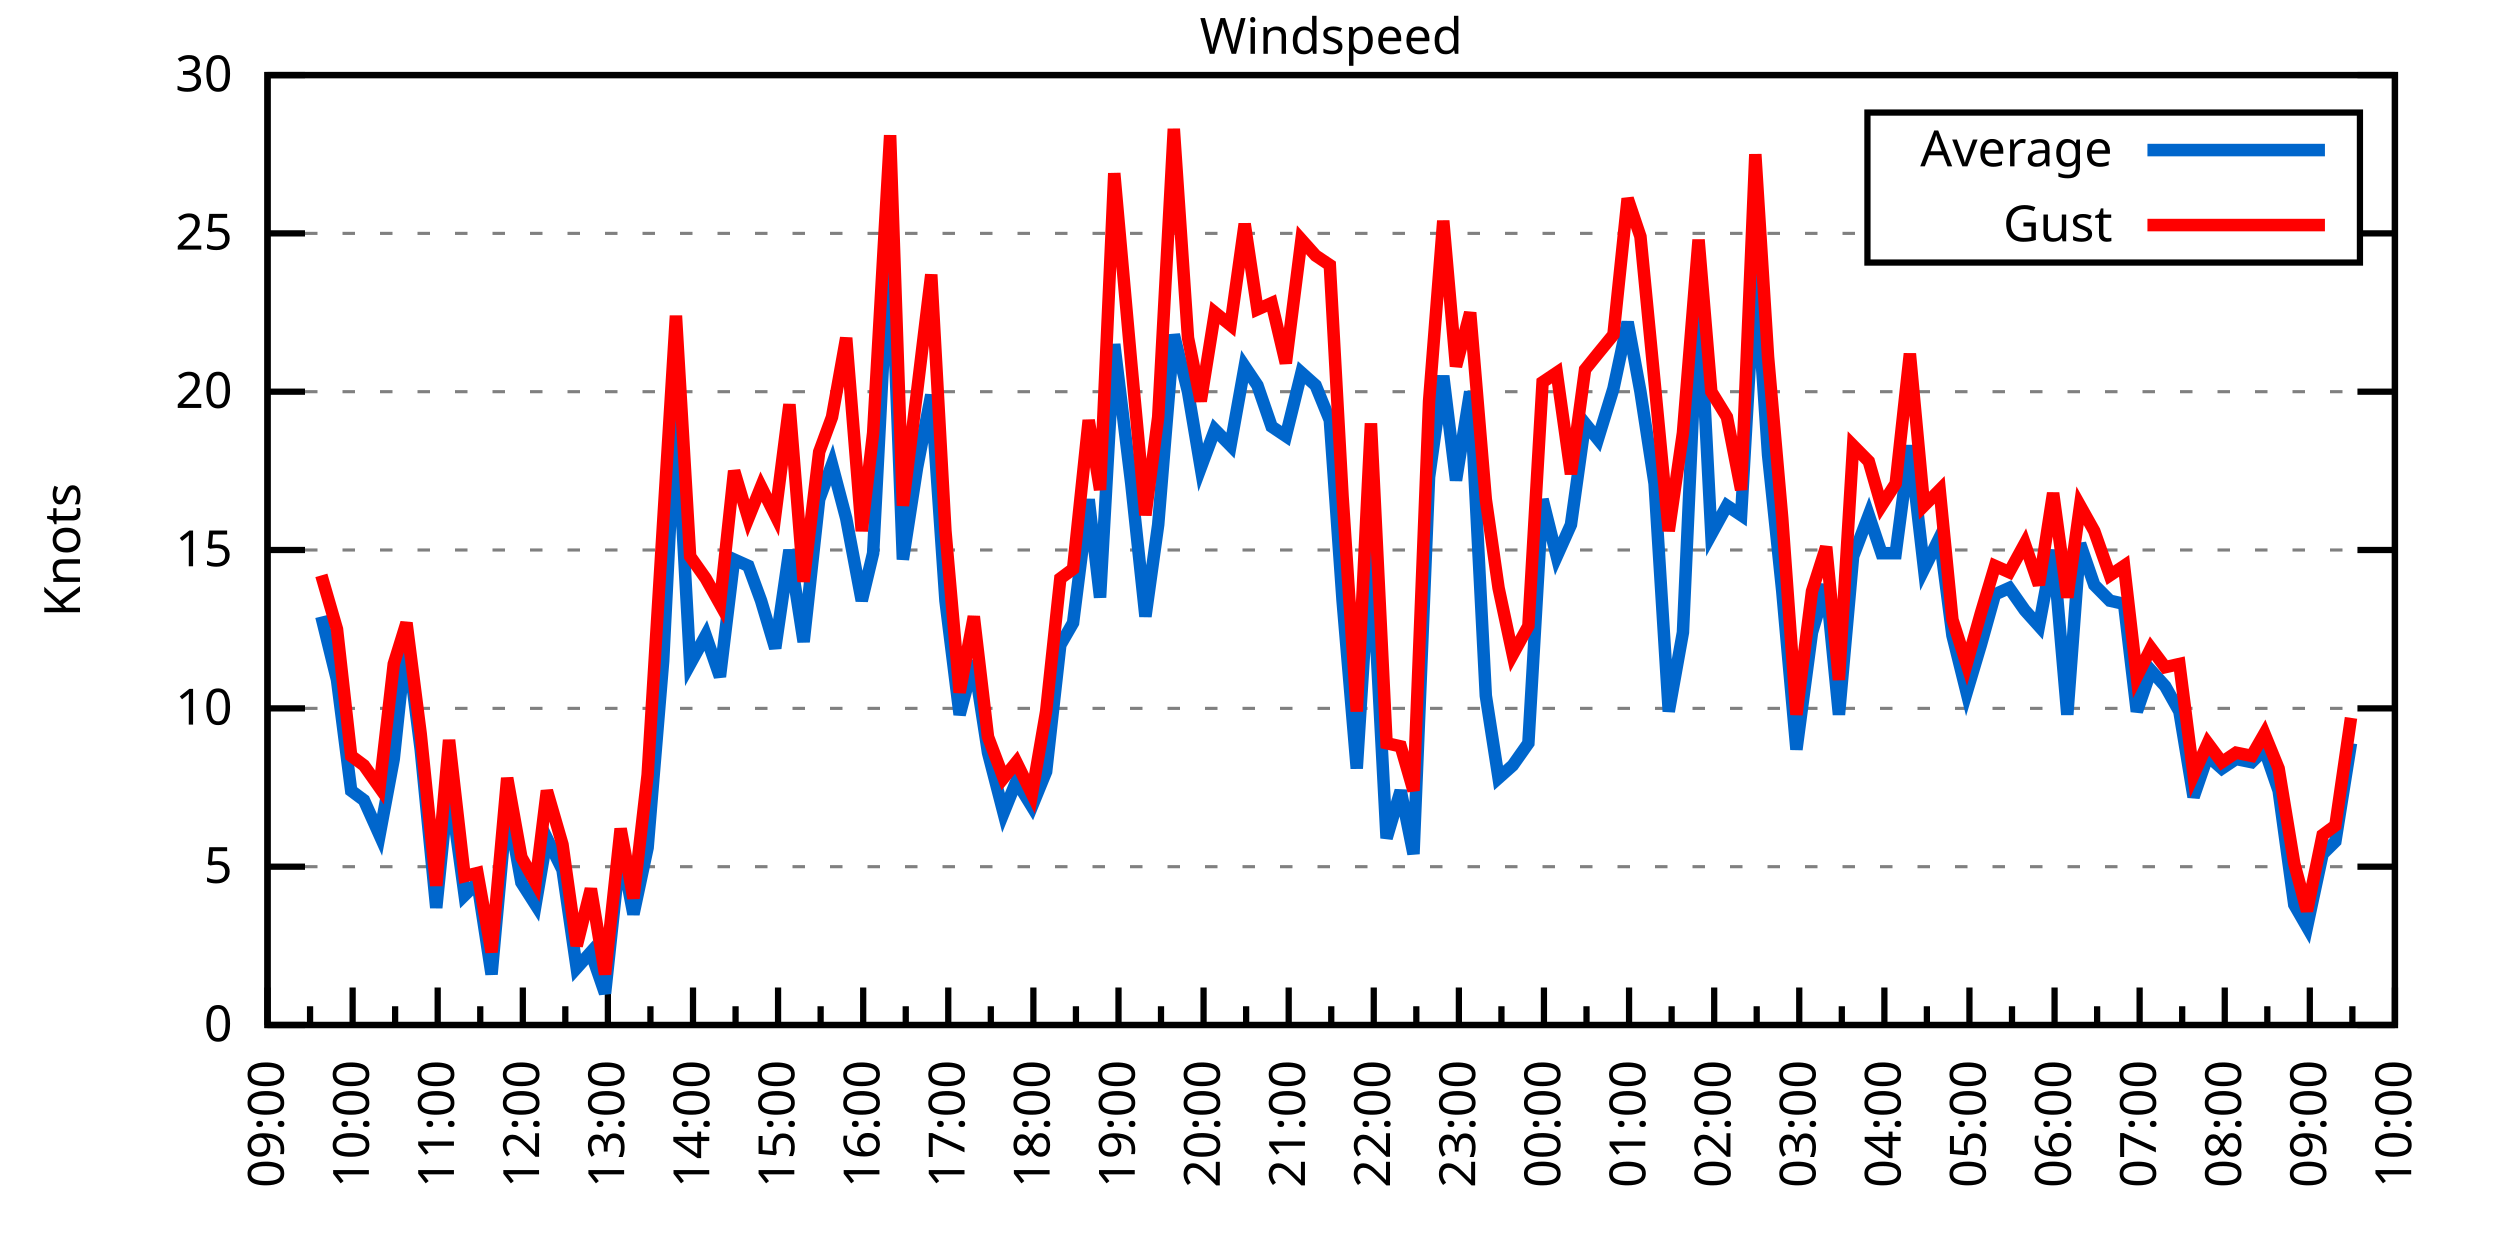
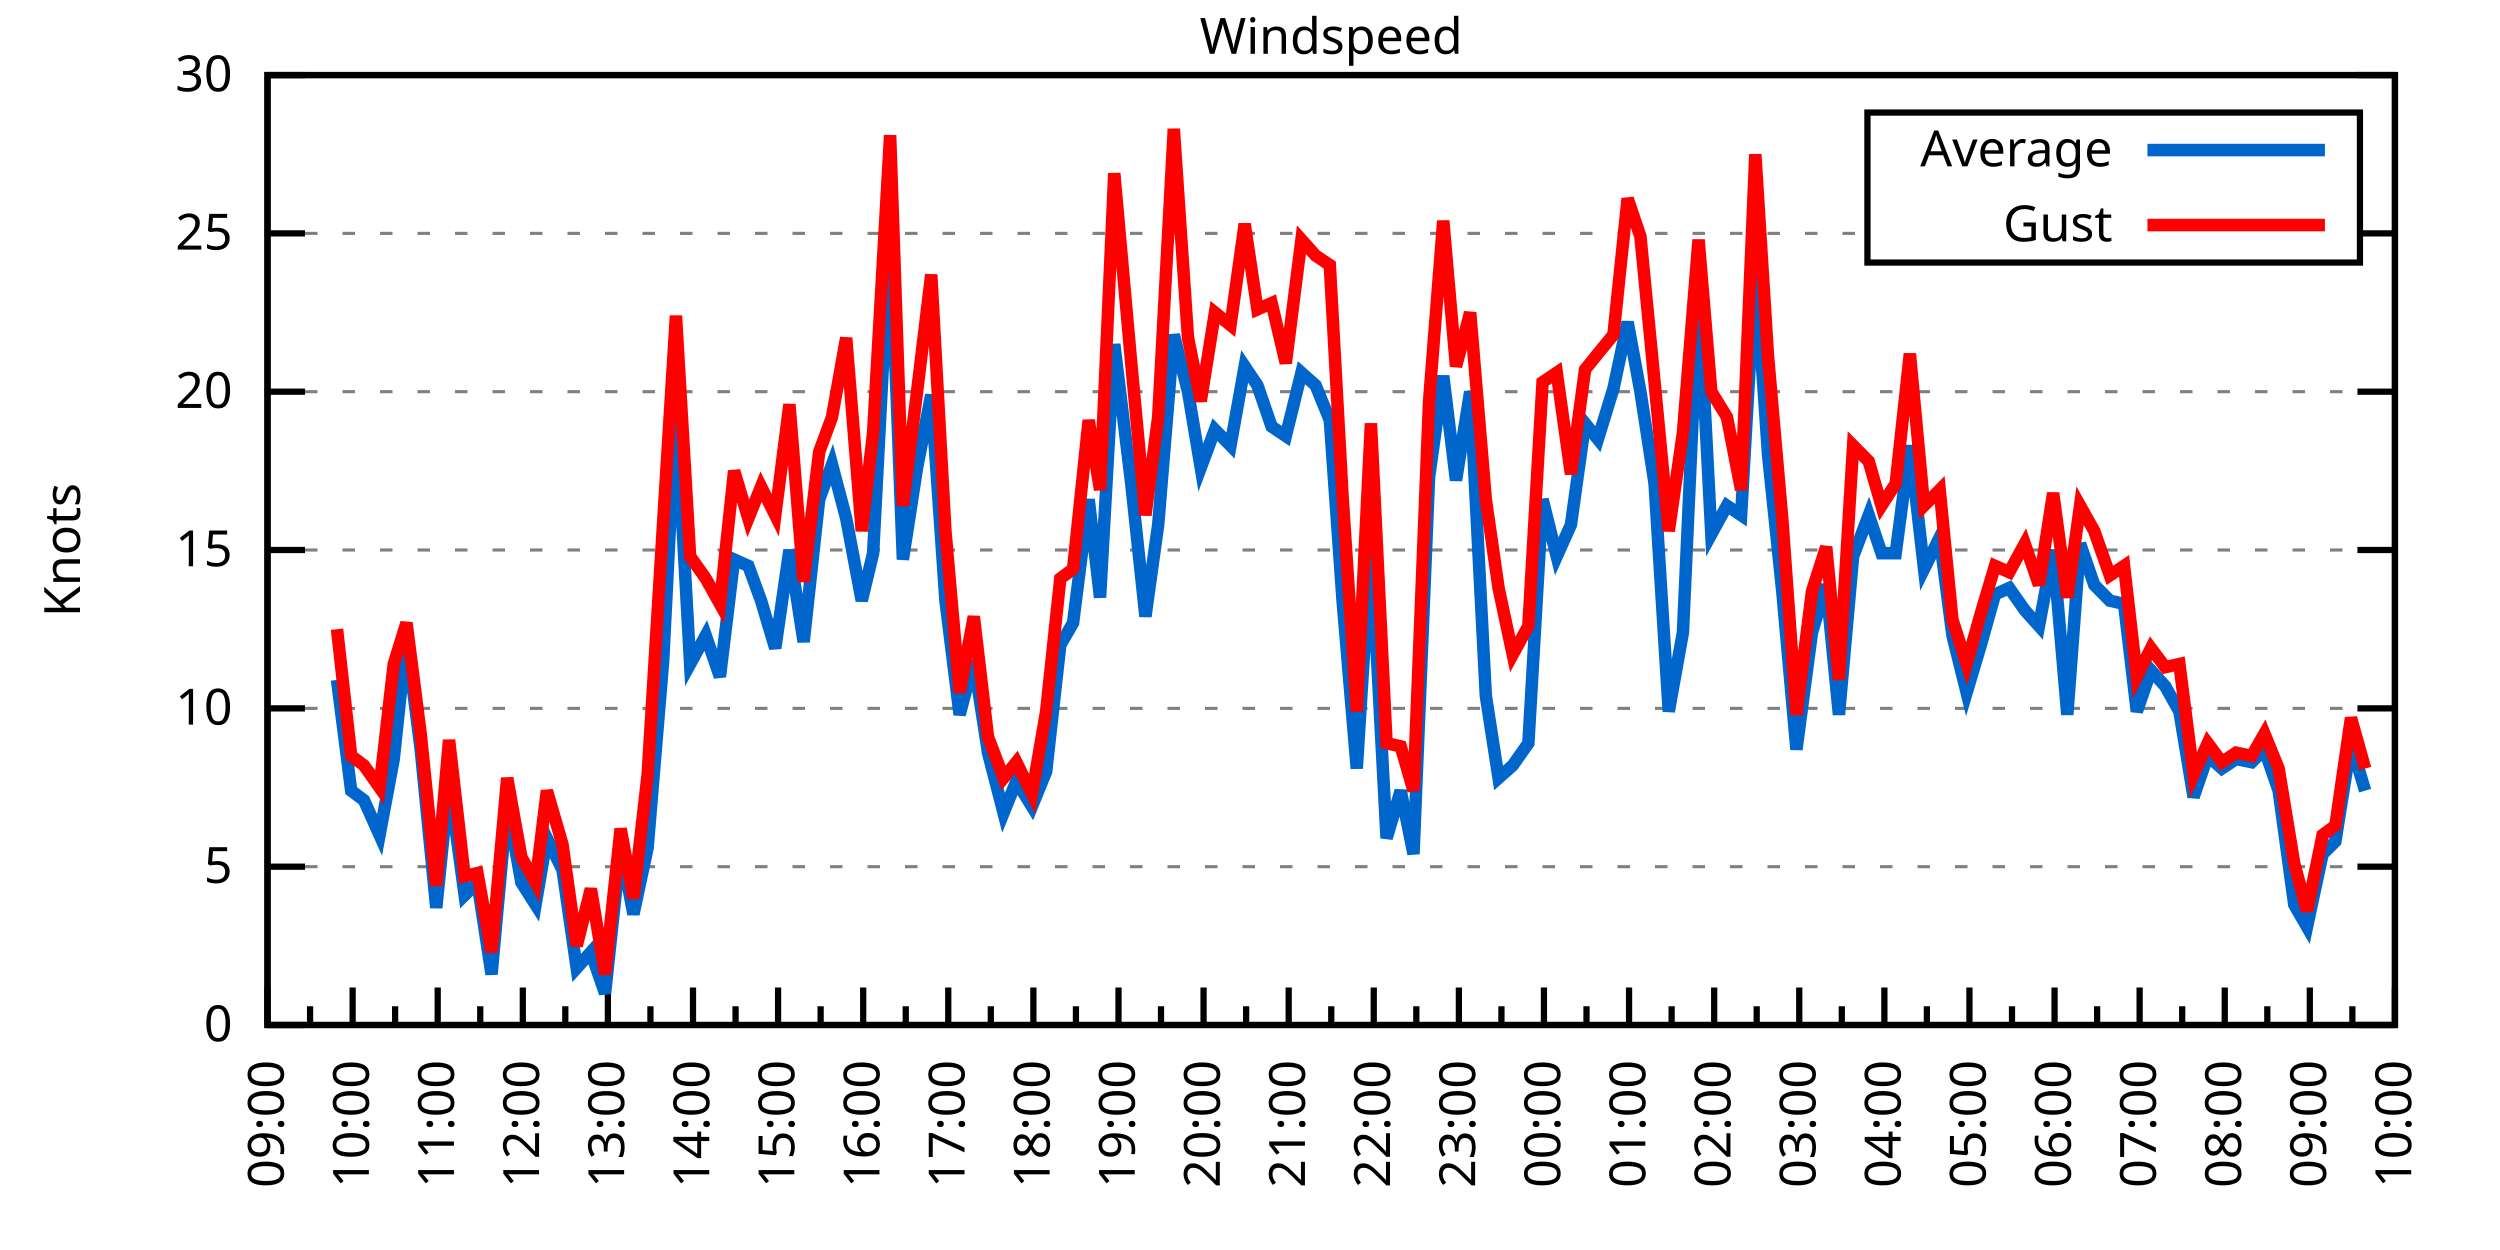
<svg xmlns="http://www.w3.org/2000/svg" xmlns:xlink="http://www.w3.org/1999/xlink" width="400" height="200" viewBox="0 0 400 200">
  <g id="gnuplot_canvas">
    <rect x="0" y="0" width="400" height="200" fill="none" />
    <defs>
      <circle id="gpDot" r="0.5" stroke-width="0.5" stroke="currentColor" />
      <path id="gpPt0" stroke-width="0.333" stroke="currentColor" d="M-1,0 h2 M0,-1 v2" />
      <path id="gpPt1" stroke-width="0.333" stroke="currentColor" d="M-1,-1 L1,1 M1,-1 L-1,1" />
      <path id="gpPt2" stroke-width="0.333" stroke="currentColor" d="M-1,0 L1,0 M0,-1 L0,1 M-1,-1 L1,1 M-1,1 L1,-1" />
      <rect id="gpPt3" stroke-width="0.333" stroke="currentColor" x="-1" y="-1" width="2" height="2" />
      <rect id="gpPt4" stroke-width="0.333" stroke="currentColor" fill="currentColor" x="-1" y="-1" width="2" height="2" />
      <circle id="gpPt5" stroke-width="0.333" stroke="currentColor" cx="0" cy="0" r="1" />
      <use xlink:href="#gpPt5" id="gpPt6" fill="currentColor" stroke="none" />
      <path id="gpPt7" stroke-width="0.333" stroke="currentColor" d="M0,-1.33 L-1.33,0.67 L1.33,0.67 z" />
      <use xlink:href="#gpPt7" id="gpPt8" fill="currentColor" stroke="none" />
      <use xlink:href="#gpPt7" id="gpPt9" stroke="currentColor" transform="rotate(180)" />
      <use xlink:href="#gpPt9" id="gpPt10" fill="currentColor" stroke="none" />
      <use xlink:href="#gpPt3" id="gpPt11" stroke="currentColor" transform="rotate(45)" />
      <use xlink:href="#gpPt11" id="gpPt12" fill="currentColor" stroke="none" />
      <path id="gpPt13" stroke-width="0.333" stroke="currentColor" d="M0,1.330 L1.265,0.411 L0.782,-1.067 L-0.782,-1.076 L-1.265,0.411 z" />
      <use xlink:href="#gpPt13" id="gpPt14" fill="currentColor" stroke="none" />
      <filter id="textbox" filterUnits="objectBoundingBox" x="0" y="0" height="1" width="1">
        <feFlood flood-color="white" flood-opacity="1" result="bgnd" />
        <feComposite in="SourceGraphic" in2="bgnd" operator="atop" />
      </filter>
      <filter id="greybox" filterUnits="objectBoundingBox" x="0" y="0" height="1" width="1">
        <feFlood flood-color="lightgrey" flood-opacity="1" result="grey" />
        <feComposite in="SourceGraphic" in2="grey" operator="atop" />
      </filter>
    </defs>
    <g fill="none" color="white" stroke="currentColor" stroke-width="1.00" stroke-linecap="butt" stroke-linejoin="miter">
</g>
    <g fill="none" color="black" stroke="currentColor" stroke-width="1.00" stroke-linecap="butt" stroke-linejoin="miter">
      <g stroke="none" shape-rendering="crispEdges">
        <polygon fill="rgb(255, 255, 255)" points="42.80,164.00 383.18,164.00 383.18,12.02 42.80,12.02 " />
      </g>
    </g>
    <g fill="none" color="black" stroke="currentColor" stroke-width="1.00" stroke-linecap="butt" stroke-linejoin="miter">
</g>
    <g fill="none" color="black" stroke="black" stroke-width="0.50" stroke-linecap="butt" stroke-linejoin="miter">
</g>
    <g fill="none" color="gray" stroke="currentColor" stroke-width="0.50" stroke-linecap="butt" stroke-linejoin="miter">
      <path stroke="gray" stroke-dasharray="2,4" class="gridline" d="M42.80,164.00 L383.19,164.00  " />
    </g>
    <g fill="none" color="gray" stroke="gray" stroke-width="1.00" stroke-linecap="butt" stroke-linejoin="miter">
</g>
    <g fill="none" color="black" stroke="currentColor" stroke-width="1.00" stroke-linecap="butt" stroke-linejoin="miter">
      <path stroke="black" d="M42.80,164.00 L48.80,164.00 M383.19,164.00 L377.19,164.00  " />
      <g transform="translate(37.20,166.60)" stroke="none" fill="black" font-family="Sans" font-size="8.00" text-anchor="end">
        <text>
          <tspan font-family="Sans"> 0</tspan>
        </text>
      </g>
    </g>
    <g fill="none" color="black" stroke="currentColor" stroke-width="1.00" stroke-linecap="butt" stroke-linejoin="miter">
</g>
    <g fill="none" color="black" stroke="black" stroke-width="0.50" stroke-linecap="butt" stroke-linejoin="miter">
</g>
    <g fill="none" color="gray" stroke="currentColor" stroke-width="0.50" stroke-linecap="butt" stroke-linejoin="miter">
      <path stroke="gray" stroke-dasharray="2,4" class="gridline" d="M42.80,138.67 L383.19,138.67  " />
    </g>
    <g fill="none" color="gray" stroke="gray" stroke-width="1.00" stroke-linecap="butt" stroke-linejoin="miter">
</g>
    <g fill="none" color="black" stroke="currentColor" stroke-width="1.00" stroke-linecap="butt" stroke-linejoin="miter">
      <path stroke="black" d="M42.80,138.67 L48.80,138.67 M383.19,138.67 L377.19,138.67  " />
      <g transform="translate(37.20,141.27)" stroke="none" fill="black" font-family="Sans" font-size="8.00" text-anchor="end">
        <text>
          <tspan font-family="Sans"> 5</tspan>
        </text>
      </g>
    </g>
    <g fill="none" color="black" stroke="currentColor" stroke-width="1.00" stroke-linecap="butt" stroke-linejoin="miter">
</g>
    <g fill="none" color="black" stroke="black" stroke-width="0.50" stroke-linecap="butt" stroke-linejoin="miter">
</g>
    <g fill="none" color="gray" stroke="currentColor" stroke-width="0.50" stroke-linecap="butt" stroke-linejoin="miter">
      <path stroke="gray" stroke-dasharray="2,4" class="gridline" d="M42.80,113.34 L383.19,113.34  " />
    </g>
    <g fill="none" color="gray" stroke="gray" stroke-width="1.00" stroke-linecap="butt" stroke-linejoin="miter">
</g>
    <g fill="none" color="black" stroke="currentColor" stroke-width="1.00" stroke-linecap="butt" stroke-linejoin="miter">
      <path stroke="black" d="M42.80,113.34 L48.80,113.34 M383.19,113.34 L377.19,113.34  " />
      <g transform="translate(37.20,115.94)" stroke="none" fill="black" font-family="Sans" font-size="8.00" text-anchor="end">
        <text>
          <tspan font-family="Sans"> 10</tspan>
        </text>
      </g>
    </g>
    <g fill="none" color="black" stroke="currentColor" stroke-width="1.00" stroke-linecap="butt" stroke-linejoin="miter">
</g>
    <g fill="none" color="black" stroke="black" stroke-width="0.50" stroke-linecap="butt" stroke-linejoin="miter">
</g>
    <g fill="none" color="gray" stroke="currentColor" stroke-width="0.50" stroke-linecap="butt" stroke-linejoin="miter">
      <path stroke="gray" stroke-dasharray="2,4" class="gridline" d="M42.80,88.00 L383.19,88.00  " />
    </g>
    <g fill="none" color="gray" stroke="gray" stroke-width="1.00" stroke-linecap="butt" stroke-linejoin="miter">
</g>
    <g fill="none" color="black" stroke="currentColor" stroke-width="1.00" stroke-linecap="butt" stroke-linejoin="miter">
      <path stroke="black" d="M42.80,88.00 L48.80,88.00 M383.19,88.00 L377.19,88.00  " />
      <g transform="translate(37.20,90.60)" stroke="none" fill="black" font-family="Sans" font-size="8.00" text-anchor="end">
        <text>
          <tspan font-family="Sans"> 15</tspan>
        </text>
      </g>
    </g>
    <g fill="none" color="black" stroke="currentColor" stroke-width="1.00" stroke-linecap="butt" stroke-linejoin="miter">
</g>
    <g fill="none" color="black" stroke="black" stroke-width="0.50" stroke-linecap="butt" stroke-linejoin="miter">
</g>
    <g fill="none" color="gray" stroke="currentColor" stroke-width="0.50" stroke-linecap="butt" stroke-linejoin="miter">
      <path stroke="gray" stroke-dasharray="2,4" class="gridline" d="M42.80,62.67 L383.19,62.67  " />
    </g>
    <g fill="none" color="gray" stroke="gray" stroke-width="1.00" stroke-linecap="butt" stroke-linejoin="miter">
</g>
    <g fill="none" color="black" stroke="currentColor" stroke-width="1.00" stroke-linecap="butt" stroke-linejoin="miter">
      <path stroke="black" d="M42.80,62.67 L48.80,62.67 M383.19,62.67 L377.19,62.67  " />
      <g transform="translate(37.20,65.27)" stroke="none" fill="black" font-family="Sans" font-size="8.00" text-anchor="end">
        <text>
          <tspan font-family="Sans"> 20</tspan>
        </text>
      </g>
    </g>
    <g fill="none" color="black" stroke="currentColor" stroke-width="1.00" stroke-linecap="butt" stroke-linejoin="miter">
</g>
    <g fill="none" color="black" stroke="black" stroke-width="0.50" stroke-linecap="butt" stroke-linejoin="miter">
</g>
    <g fill="none" color="gray" stroke="currentColor" stroke-width="0.50" stroke-linecap="butt" stroke-linejoin="miter">
      <path stroke="gray" stroke-dasharray="2,4" class="gridline" d="M42.80,37.34 L298.79,37.34 M377.59,37.34 L383.19,37.34  " />
    </g>
    <g fill="none" color="gray" stroke="gray" stroke-width="1.00" stroke-linecap="butt" stroke-linejoin="miter">
</g>
    <g fill="none" color="black" stroke="currentColor" stroke-width="1.00" stroke-linecap="butt" stroke-linejoin="miter">
      <path stroke="black" d="M42.80,37.34 L48.80,37.34 M383.19,37.34 L377.19,37.34  " />
      <g transform="translate(37.20,39.94)" stroke="none" fill="black" font-family="Sans" font-size="8.00" text-anchor="end">
        <text>
          <tspan font-family="Sans"> 25</tspan>
        </text>
      </g>
    </g>
    <g fill="none" color="black" stroke="currentColor" stroke-width="1.00" stroke-linecap="butt" stroke-linejoin="miter">
</g>
    <g fill="none" color="black" stroke="black" stroke-width="0.50" stroke-linecap="butt" stroke-linejoin="miter">
</g>
    <g fill="none" color="gray" stroke="currentColor" stroke-width="0.50" stroke-linecap="butt" stroke-linejoin="miter">
      <path stroke="gray" stroke-dasharray="2,4" class="gridline" d="M42.80,12.01 L383.19,12.01  " />
    </g>
    <g fill="none" color="gray" stroke="gray" stroke-width="1.00" stroke-linecap="butt" stroke-linejoin="miter">
</g>
    <g fill="none" color="black" stroke="currentColor" stroke-width="1.00" stroke-linecap="butt" stroke-linejoin="miter">
      <path stroke="black" d="M42.80,12.01 L48.80,12.01 M383.19,12.01 L377.19,12.01  " />
      <g transform="translate(37.20,14.61)" stroke="none" fill="black" font-family="Sans" font-size="8.00" text-anchor="end">
        <text>
          <tspan font-family="Sans"> 30</tspan>
        </text>
      </g>
    </g>
    <g fill="none" color="black" stroke="currentColor" stroke-width="1.00" stroke-linecap="butt" stroke-linejoin="miter">
      <path stroke="black" d="M42.80,164.00 L42.80,158.00  " />
      <g transform="translate(45.40,169.60) rotate(270)" stroke="none" fill="black" font-family="Sans" font-size="8.00" text-anchor="end">
        <text>
          <tspan font-family="Sans">09:00</tspan>
        </text>
      </g>
    </g>
    <g fill="none" color="black" stroke="currentColor" stroke-width="1.00" stroke-linecap="butt" stroke-linejoin="miter">
      <path stroke="black" d="M49.61,164.00 L49.61,161.00 M56.42,164.00 L56.42,158.00  " />
      <g transform="translate(59.02,169.60) rotate(270)" stroke="none" fill="black" font-family="Sans" font-size="8.00" text-anchor="end">
        <text>
          <tspan font-family="Sans">10:00</tspan>
        </text>
      </g>
    </g>
    <g fill="none" color="black" stroke="currentColor" stroke-width="1.00" stroke-linecap="butt" stroke-linejoin="miter">
      <path stroke="black" d="M63.22,164.00 L63.22,161.00 M70.03,164.00 L70.03,158.00  " />
      <g transform="translate(72.63,169.60) rotate(270)" stroke="none" fill="black" font-family="Sans" font-size="8.00" text-anchor="end">
        <text>
          <tspan font-family="Sans">11:00</tspan>
        </text>
      </g>
    </g>
    <g fill="none" color="black" stroke="currentColor" stroke-width="1.00" stroke-linecap="butt" stroke-linejoin="miter">
      <path stroke="black" d="M76.84,164.00 L76.84,161.00 M83.65,164.00 L83.65,158.00  " />
      <g transform="translate(86.25,169.60) rotate(270)" stroke="none" fill="black" font-family="Sans" font-size="8.00" text-anchor="end">
        <text>
          <tspan font-family="Sans">12:00</tspan>
        </text>
      </g>
    </g>
    <g fill="none" color="black" stroke="currentColor" stroke-width="1.00" stroke-linecap="butt" stroke-linejoin="miter">
      <path stroke="black" d="M90.45,164.00 L90.45,161.00 M97.26,164.00 L97.26,158.00  " />
      <g transform="translate(99.86,169.60) rotate(270)" stroke="none" fill="black" font-family="Sans" font-size="8.00" text-anchor="end">
        <text>
          <tspan font-family="Sans">13:00</tspan>
        </text>
      </g>
    </g>
    <g fill="none" color="black" stroke="currentColor" stroke-width="1.00" stroke-linecap="butt" stroke-linejoin="miter">
      <path stroke="black" d="M104.07,164.00 L104.07,161.00 M110.88,164.00 L110.88,158.00  " />
      <g transform="translate(113.48,169.60) rotate(270)" stroke="none" fill="black" font-family="Sans" font-size="8.00" text-anchor="end">
        <text>
          <tspan font-family="Sans">14:00</tspan>
        </text>
      </g>
    </g>
    <g fill="none" color="black" stroke="currentColor" stroke-width="1.00" stroke-linecap="butt" stroke-linejoin="miter">
      <path stroke="black" d="M117.69,164.00 L117.69,161.00 M124.49,164.00 L124.49,158.00  " />
      <g transform="translate(127.09,169.60) rotate(270)" stroke="none" fill="black" font-family="Sans" font-size="8.00" text-anchor="end">
        <text>
          <tspan font-family="Sans">15:00</tspan>
        </text>
      </g>
    </g>
    <g fill="none" color="black" stroke="currentColor" stroke-width="1.00" stroke-linecap="butt" stroke-linejoin="miter">
      <path stroke="black" d="M131.30,164.00 L131.30,161.00 M138.11,164.00 L138.11,158.00  " />
      <g transform="translate(140.71,169.60) rotate(270)" stroke="none" fill="black" font-family="Sans" font-size="8.00" text-anchor="end">
        <text>
          <tspan font-family="Sans">16:00</tspan>
        </text>
      </g>
    </g>
    <g fill="none" color="black" stroke="currentColor" stroke-width="1.00" stroke-linecap="butt" stroke-linejoin="miter">
      <path stroke="black" d="M144.92,164.00 L144.92,161.00 M151.72,164.00 L151.72,158.00  " />
      <g transform="translate(154.32,169.60) rotate(270)" stroke="none" fill="black" font-family="Sans" font-size="8.00" text-anchor="end">
        <text>
          <tspan font-family="Sans">17:00</tspan>
        </text>
      </g>
    </g>
    <g fill="none" color="black" stroke="currentColor" stroke-width="1.00" stroke-linecap="butt" stroke-linejoin="miter">
      <path stroke="black" d="M158.53,164.00 L158.53,161.00 M165.34,164.00 L165.34,158.00  " />
      <g transform="translate(167.94,169.60) rotate(270)" stroke="none" fill="black" font-family="Sans" font-size="8.00" text-anchor="end">
        <text>
          <tspan font-family="Sans">18:00</tspan>
        </text>
      </g>
    </g>
    <g fill="none" color="black" stroke="currentColor" stroke-width="1.00" stroke-linecap="butt" stroke-linejoin="miter">
      <path stroke="black" d="M172.15,164.00 L172.15,161.00 M178.96,164.00 L178.96,158.00  " />
      <g transform="translate(181.56,169.60) rotate(270)" stroke="none" fill="black" font-family="Sans" font-size="8.00" text-anchor="end">
        <text>
          <tspan font-family="Sans">19:00</tspan>
        </text>
      </g>
    </g>
    <g fill="none" color="black" stroke="currentColor" stroke-width="1.00" stroke-linecap="butt" stroke-linejoin="miter">
      <path stroke="black" d="M185.76,164.00 L185.76,161.00 M192.57,164.00 L192.57,158.00  " />
      <g transform="translate(195.17,169.60) rotate(270)" stroke="none" fill="black" font-family="Sans" font-size="8.00" text-anchor="end">
        <text>
          <tspan font-family="Sans">20:00</tspan>
        </text>
      </g>
    </g>
    <g fill="none" color="black" stroke="currentColor" stroke-width="1.00" stroke-linecap="butt" stroke-linejoin="miter">
      <path stroke="black" d="M199.38,164.00 L199.38,161.00 M206.19,164.00 L206.19,158.00  " />
      <g transform="translate(208.79,169.60) rotate(270)" stroke="none" fill="black" font-family="Sans" font-size="8.00" text-anchor="end">
        <text>
          <tspan font-family="Sans">21:00</tspan>
        </text>
      </g>
    </g>
    <g fill="none" color="black" stroke="currentColor" stroke-width="1.00" stroke-linecap="butt" stroke-linejoin="miter">
      <path stroke="black" d="M213.00,164.00 L213.00,161.00 M219.80,164.00 L219.80,158.00  " />
      <g transform="translate(222.40,169.60) rotate(270)" stroke="none" fill="black" font-family="Sans" font-size="8.00" text-anchor="end">
        <text>
          <tspan font-family="Sans">22:00</tspan>
        </text>
      </g>
    </g>
    <g fill="none" color="black" stroke="currentColor" stroke-width="1.00" stroke-linecap="butt" stroke-linejoin="miter">
      <path stroke="black" d="M226.61,164.00 L226.61,161.00 M233.42,164.00 L233.42,158.00  " />
      <g transform="translate(236.02,169.60) rotate(270)" stroke="none" fill="black" font-family="Sans" font-size="8.00" text-anchor="end">
        <text>
          <tspan font-family="Sans">23:00</tspan>
        </text>
      </g>
    </g>
    <g fill="none" color="black" stroke="currentColor" stroke-width="1.00" stroke-linecap="butt" stroke-linejoin="miter">
      <path stroke="black" d="M240.23,164.00 L240.23,161.00 M247.03,164.00 L247.03,158.00  " />
      <g transform="translate(249.63,169.60) rotate(270)" stroke="none" fill="black" font-family="Sans" font-size="8.00" text-anchor="end">
        <text>
          <tspan font-family="Sans">00:00</tspan>
        </text>
      </g>
    </g>
    <g fill="none" color="black" stroke="currentColor" stroke-width="1.00" stroke-linecap="butt" stroke-linejoin="miter">
      <path stroke="black" d="M253.84,164.00 L253.84,161.00 M260.65,164.00 L260.65,158.00  " />
      <g transform="translate(263.25,169.60) rotate(270)" stroke="none" fill="black" font-family="Sans" font-size="8.00" text-anchor="end">
        <text>
          <tspan font-family="Sans">01:00</tspan>
        </text>
      </g>
    </g>
    <g fill="none" color="black" stroke="currentColor" stroke-width="1.00" stroke-linecap="butt" stroke-linejoin="miter">
      <path stroke="black" d="M267.46,164.00 L267.46,161.00 M274.27,164.00 L274.27,158.00  " />
      <g transform="translate(276.87,169.60) rotate(270)" stroke="none" fill="black" font-family="Sans" font-size="8.00" text-anchor="end">
        <text>
          <tspan font-family="Sans">02:00</tspan>
        </text>
      </g>
    </g>
    <g fill="none" color="black" stroke="currentColor" stroke-width="1.00" stroke-linecap="butt" stroke-linejoin="miter">
      <path stroke="black" d="M281.07,164.00 L281.07,161.00 M287.88,164.00 L287.88,158.00  " />
      <g transform="translate(290.48,169.60) rotate(270)" stroke="none" fill="black" font-family="Sans" font-size="8.00" text-anchor="end">
        <text>
          <tspan font-family="Sans">03:00</tspan>
        </text>
      </g>
    </g>
    <g fill="none" color="black" stroke="currentColor" stroke-width="1.00" stroke-linecap="butt" stroke-linejoin="miter">
      <path stroke="black" d="M294.69,164.00 L294.69,161.00 M301.50,164.00 L301.50,158.00  " />
      <g transform="translate(304.10,169.60) rotate(270)" stroke="none" fill="black" font-family="Sans" font-size="8.00" text-anchor="end">
        <text>
          <tspan font-family="Sans">04:00</tspan>
        </text>
      </g>
    </g>
    <g fill="none" color="black" stroke="currentColor" stroke-width="1.00" stroke-linecap="butt" stroke-linejoin="miter">
      <path stroke="black" d="M308.30,164.00 L308.30,161.00 M315.11,164.00 L315.11,158.00  " />
      <g transform="translate(317.71,169.60) rotate(270)" stroke="none" fill="black" font-family="Sans" font-size="8.00" text-anchor="end">
        <text>
          <tspan font-family="Sans">05:00</tspan>
        </text>
      </g>
    </g>
    <g fill="none" color="black" stroke="currentColor" stroke-width="1.00" stroke-linecap="butt" stroke-linejoin="miter">
      <path stroke="black" d="M321.92,164.00 L321.92,161.00 M328.73,164.00 L328.73,158.00  " />
      <g transform="translate(331.33,169.60) rotate(270)" stroke="none" fill="black" font-family="Sans" font-size="8.00" text-anchor="end">
        <text>
          <tspan font-family="Sans">06:00</tspan>
        </text>
      </g>
    </g>
    <g fill="none" color="black" stroke="currentColor" stroke-width="1.00" stroke-linecap="butt" stroke-linejoin="miter">
      <path stroke="black" d="M335.54,164.00 L335.54,161.00 M342.34,164.00 L342.34,158.00  " />
      <g transform="translate(344.94,169.60) rotate(270)" stroke="none" fill="black" font-family="Sans" font-size="8.00" text-anchor="end">
        <text>
          <tspan font-family="Sans">07:00</tspan>
        </text>
      </g>
    </g>
    <g fill="none" color="black" stroke="currentColor" stroke-width="1.00" stroke-linecap="butt" stroke-linejoin="miter">
      <path stroke="black" d="M349.15,164.00 L349.15,161.00 M355.96,164.00 L355.96,158.00  " />
      <g transform="translate(358.56,169.60) rotate(270)" stroke="none" fill="black" font-family="Sans" font-size="8.00" text-anchor="end">
        <text>
          <tspan font-family="Sans">08:00</tspan>
        </text>
      </g>
    </g>
    <g fill="none" color="black" stroke="currentColor" stroke-width="1.00" stroke-linecap="butt" stroke-linejoin="miter">
      <path stroke="black" d="M362.77,164.00 L362.77,161.00 M369.57,164.00 L369.57,158.00  " />
      <g transform="translate(372.17,169.60) rotate(270)" stroke="none" fill="black" font-family="Sans" font-size="8.00" text-anchor="end">
        <text>
          <tspan font-family="Sans">09:00</tspan>
        </text>
      </g>
    </g>
    <g fill="none" color="black" stroke="currentColor" stroke-width="1.00" stroke-linecap="butt" stroke-linejoin="miter">
      <path stroke="black" d="M376.38,164.00 L376.38,161.00 M383.19,164.00 L383.19,158.00  " />
      <g transform="translate(385.79,169.60) rotate(270)" stroke="none" fill="black" font-family="Sans" font-size="8.00" text-anchor="end">
        <text>
          <tspan font-family="Sans">10:00</tspan>
        </text>
      </g>
    </g>
    <g fill="none" color="black" stroke="currentColor" stroke-width="1.00" stroke-linecap="butt" stroke-linejoin="miter">
</g>
    <g fill="none" color="black" stroke="currentColor" stroke-width="1.00" stroke-linecap="butt" stroke-linejoin="miter">
      <path stroke="black" d="M42.80,12.01 L42.80,164.00 L383.19,164.00 L383.19,12.01 L42.80,12.01 Z  " />
    </g>
    <g fill="none" color="black" stroke="currentColor" stroke-width="1.00" stroke-linecap="butt" stroke-linejoin="miter">
      <g transform="translate(12.80,88.01) rotate(270)" stroke="none" fill="black" font-family="Sans" font-size="8.00" text-anchor="middle">
        <text>
          <tspan font-family="Sans">Knots</tspan>
        </text>
      </g>
    </g>
    <g fill="none" color="black" stroke="currentColor" stroke-width="1.00" stroke-linecap="butt" stroke-linejoin="miter">
</g>
    <g fill="none" color="black" stroke="currentColor" stroke-width="1.00" stroke-linecap="butt" stroke-linejoin="miter">
      <path stroke="black" d="M298.79,42.01 L298.79,18.01 L377.59,18.01 L377.59,42.01 L298.79,42.01 Z  " />
    </g>
    <g id="Windspeed_plot_1">
      <g fill="none" color="white" stroke="black" stroke-width="2.00" stroke-linecap="butt" stroke-linejoin="miter">
</g>
      <g fill="none" color="black" stroke="currentColor" stroke-width="2.00" stroke-linecap="butt" stroke-linejoin="miter">
        <g transform="translate(337.99,26.61)" stroke="none" fill="black" font-family="Sans" font-size="8.00" text-anchor="end">
          <text>
            <tspan font-family="Sans">Average</tspan>
          </text>
        </g>
      </g>
      <g fill="none" color="black" stroke="currentColor" stroke-width="2.00" stroke-linecap="butt" stroke-linejoin="miter">
-         <path stroke="rgb(  0, 102, 204)" d="M343.59,24.01 L371.99,24.01 M51.42,98.64 L53.92,108.78 L56.19,126.51 L58.23,128.03 L60.73,133.60 L63.00,121.44   L65.04,102.19 L67.31,119.92 L69.80,145.25 L71.85,124.99 L74.34,143.23 L76.39,141.20 L78.65,155.89 L81.15,128.54   L83.42,141.20 L85.69,144.75 L87.50,134.11 L90.00,139.17 L92.27,154.88 L94.54,152.35 L96.81,158.93 L99.30,135.63   L101.35,146.27 L103.62,135.63 L106.11,105.74 L108.15,65.21 L110.42,106.24 L112.92,101.68 L115.19,108.27 L117.46,89.52   L119.73,90.54 L121.77,96.11 L124.04,103.71 L126.31,88.00 L128.58,102.70 L131.07,79.90 L133.12,74.33 L135.39,82.94   L137.88,96.11 L139.70,88.51 L142.42,36.33 L144.46,89.52 L146.73,74.83 L149.00,63.18 L151.27,96.11 L153.54,114.35   L155.81,105.74 L158.08,120.43 L160.57,130.06 L162.62,124.99 L165.11,129.04 L167.38,123.47 L169.65,103.20 L171.69,99.66   L174.19,79.90 L176.01,95.60 L178.28,55.07 L181.00,77.37 L183.27,98.64 L185.31,83.95 L187.81,53.55 L190.08,62.67   L192.12,74.83 L194.39,68.75 L196.88,71.29 L199.15,58.62 L201.19,61.66 L203.46,68.25 L205.73,69.77 L208.23,59.63   L210.50,61.66 L212.77,67.23 L214.81,96.11 L217.08,122.96 L219.35,86.99 L221.85,134.11 L224.11,126.51 L226.16,136.64   L228.65,76.35 L230.92,60.14 L232.96,76.86 L235.23,62.67 L237.73,111.31 L239.77,124.48 L242.04,122.46 L244.54,118.91   L246.81,79.90 L249.08,89.02 L251.35,83.95 L253.61,67.74 L255.66,70.27 L258.15,62.17 L260.42,51.53 L262.47,62.67   L264.73,77.37 L267.00,113.84 L269.27,101.18 L271.77,45.95 L273.81,85.47 L276.31,80.91 L278.58,82.43 L280.85,42.91   L282.89,72.81 L285.16,94.59 L287.43,119.92 L289.92,101.18 L292.19,93.58 L294.23,114.35 L296.50,89.02 L299.00,82.43   L301.04,88.51 L303.31,88.51 L305.58,71.29 L307.85,91.04 L310.35,85.98 L312.39,101.68 L314.66,110.80 L316.93,103.20   L319.20,95.10 L321.47,94.08 L323.96,97.63 L326.23,100.16 L328.50,88.00 L330.77,114.35 L332.81,86.99 L335.08,93.58   L337.58,96.11 L339.85,96.62 L341.89,113.84 L344.16,107.26 L346.43,109.79 L348.70,113.84 L350.97,127.52 L353.24,120.94   L355.50,122.96 L357.77,121.44 L360.27,121.95 L362.31,119.92 L364.58,126.51 L367.08,144.75 L369.12,148.29 L371.62,136.64   L373.66,134.62 L376.16,118.91  " />
+         <path stroke="rgb(  0, 102, 204)" d="M343.59,24.01 L371.99,24.01 M53.92,108.78 L56.19,126.51 L58.23,128.03 L60.73,133.60 L63.00,121.44 L65.04,102.19   L67.31,119.92 L69.80,145.25 L71.85,124.99 L74.34,143.23 L76.39,141.20 L78.65,155.89 L81.15,128.54 L83.42,141.20   L85.69,144.75 L87.50,134.11 L90.00,139.17 L92.27,154.88 L94.54,152.35 L96.81,158.93 L99.30,135.63 L101.35,146.27   L103.62,135.63 L106.11,105.74 L108.15,65.21 L110.42,106.24 L112.92,101.68 L115.19,108.27 L117.46,89.52 L119.73,90.54   L121.77,96.11 L124.04,103.71 L126.31,88.00 L128.58,102.70 L131.07,79.90 L133.12,74.33 L135.39,82.94 L137.88,96.11   L139.70,88.51 L142.42,36.33 L144.46,89.52 L146.73,74.83 L149.00,63.18 L151.27,96.11 L153.54,114.35 L155.81,105.74   L158.08,120.43 L160.57,130.06 L162.62,124.99 L165.11,129.04 L167.38,123.47 L169.65,103.20 L171.69,99.66 L174.19,79.90   L176.01,95.60 L178.28,55.07 L181.00,77.37 L183.27,98.64 L185.31,83.95 L187.81,53.55 L190.08,62.67 L192.12,74.83   L194.39,68.75 L196.88,71.29 L199.15,58.62 L201.19,61.66 L203.46,68.25 L205.73,69.77 L208.23,59.63 L210.50,61.66   L212.77,67.23 L214.81,96.11 L217.08,122.96 L219.35,86.99 L221.85,134.11 L224.11,126.51 L226.16,136.64 L228.65,76.35   L230.92,60.14 L232.96,76.86 L235.23,62.67 L237.73,111.31 L239.77,124.48 L242.04,122.46 L244.54,118.91 L246.81,79.90   L249.08,89.02 L251.35,83.95 L253.61,67.74 L255.66,70.27 L258.15,62.17 L260.42,51.53 L262.47,62.67 L264.73,77.37   L267.00,113.84 L269.27,101.18 L271.77,45.95 L273.81,85.47 L276.31,80.91 L278.58,82.43 L280.85,42.91 L282.89,72.81   L285.16,94.59 L287.43,119.92 L289.92,101.18 L292.19,93.58 L294.23,114.35 L296.50,89.02 L299.00,82.43 L301.04,88.51   L303.31,88.51 L305.58,71.29 L307.85,91.04 L310.35,85.98 L312.39,101.68 L314.66,110.80 L316.93,103.20 L319.20,95.10   L321.47,94.08 L323.96,97.63 L326.23,100.16 L328.50,88.00 L330.77,114.35 L332.81,86.99 L335.08,93.58 L337.58,96.11   L339.85,96.62 L341.89,113.84 L344.16,107.26 L346.43,109.79 L348.70,113.84 L350.97,127.52 L353.24,120.94 L355.50,122.96   L357.77,121.44 L360.27,121.95 L362.31,119.92 L364.58,126.51 L367.08,144.75 L369.12,148.29 L371.62,136.64 L373.66,134.62   L376.16,118.91 L378.42,126.51  " />
      </g>
    </g>
    <g id="Windspeed_plot_2">
      <g fill="none" color="black" stroke="currentColor" stroke-width="2.00" stroke-linecap="butt" stroke-linejoin="miter">
        <g transform="translate(337.99,38.61)" stroke="none" fill="black" font-family="Sans" font-size="8.00" text-anchor="end">
          <text>
            <tspan font-family="Sans">Gust</tspan>
          </text>
        </g>
      </g>
      <g fill="none" color="black" stroke="currentColor" stroke-width="2.00" stroke-linecap="butt" stroke-linejoin="miter">
-         <path stroke="rgb(255,   0,   0)" d="M343.59,36.01 L371.99,36.01 M51.42,92.06 L53.92,100.67 L56.19,120.94 L58.23,122.46 L60.73,126.00 L63.00,106.24   L65.04,99.66 L67.31,117.39 L69.80,141.71 L71.85,118.40 L74.34,140.19 L76.39,139.68 L78.65,152.35 L81.15,124.48   L83.42,137.15 L85.69,141.20 L87.50,126.51 L90.00,135.12 L92.27,151.33 L94.54,142.21 L96.81,155.89 L99.30,132.59   L101.35,143.73 L103.62,123.98 L106.11,83.45 L108.15,50.51 L110.42,89.02 L112.92,92.56 L115.19,96.62 L117.46,75.34   L119.73,82.94 L121.77,77.87 L124.04,82.43 L126.31,64.70 L128.58,93.07 L131.07,72.30 L133.12,66.73 L135.39,54.06   L137.88,84.97 L139.70,69.26 L142.42,21.64 L144.46,80.91 L146.73,62.67 L149.00,43.93 L151.27,84.97 L153.54,110.80   L155.81,98.64 L158.08,117.90 L160.57,124.48 L162.62,121.95 L165.11,127.02 L167.38,113.84 L169.65,92.56 L171.69,91.04   L174.19,67.23 L176.01,78.38 L178.28,27.72 L181.00,58.11 L183.27,82.43 L185.31,66.73 L187.81,20.62 L190.08,54.06   L192.12,64.19 L194.39,50.01 L196.88,52.03 L199.15,35.82 L201.19,49.50 L203.46,48.49 L205.73,58.11 L208.23,38.35   L210.50,40.89 L212.77,42.41 L214.81,79.39 L217.08,113.84 L219.35,67.74 L221.85,118.91 L224.11,119.42 L226.16,126.51   L228.65,64.19 L230.92,35.32 L232.96,58.62 L235.23,50.01 L237.73,79.90 L239.77,94.08 L242.04,104.72 L244.54,100.16   L246.81,61.15 L249.08,59.63 L251.35,75.85 L253.61,59.13 L255.66,56.59 L258.15,53.55 L260.42,31.77 L262.47,37.85   L264.73,61.15 L267.00,84.97 L269.27,69.26 L271.77,38.35 L273.81,62.67 L276.31,66.73 L278.58,78.38 L280.85,24.68   L282.89,57.10 L285.16,82.94 L287.43,114.35 L289.92,94.59 L292.19,87.50 L294.23,108.78 L296.50,71.29 L299.00,73.82   L301.04,80.91 L303.31,77.37 L305.58,56.59 L307.85,80.91 L310.35,78.38 L312.39,99.15 L314.66,106.24 L316.93,98.14   L319.20,90.54 L321.47,91.55 L323.96,86.99 L326.23,93.58 L328.50,78.89 L330.77,95.60 L332.81,80.91 L335.08,84.97   L337.58,92.06 L339.85,90.54 L341.89,108.27 L344.16,103.71 L346.43,106.75 L348.70,106.24 L350.97,123.98 L353.24,118.91   L355.50,121.95 L357.77,120.43 L360.27,120.94 L362.31,117.39 L364.58,122.96 L367.08,138.16 L369.12,145.76 L371.62,133.60   L373.66,132.08 L376.16,114.86  " />
+         <path stroke="rgb(255,   0,   0)" d="M343.59,36.01 L371.99,36.01 M53.92,100.67 L56.19,120.94 L58.23,122.46 L60.73,126.00 L63.00,106.24 L65.04,99.66   L67.31,117.39 L69.80,141.71 L71.85,118.40 L74.34,140.19 L76.39,139.68 L78.65,152.35 L81.15,124.48 L83.42,137.15   L85.69,141.20 L87.50,126.51 L90.00,135.12 L92.27,151.33 L94.54,142.21 L96.81,155.89 L99.30,132.59 L101.35,143.73   L103.62,123.98 L106.11,83.45 L108.15,50.51 L110.42,89.02 L112.92,92.56 L115.19,96.62 L117.46,75.34 L119.73,82.94   L121.77,77.87 L124.04,82.43 L126.31,64.70 L128.58,93.07 L131.07,72.30 L133.12,66.73 L135.39,54.06 L137.88,84.97   L139.70,69.26 L142.42,21.64 L144.46,80.91 L146.73,62.67 L149.00,43.93 L151.27,84.97 L153.54,110.80 L155.81,98.64   L158.08,117.90 L160.57,124.48 L162.62,121.95 L165.11,127.02 L167.38,113.84 L169.65,92.56 L171.69,91.04 L174.19,67.23   L176.01,78.38 L178.28,27.72 L181.00,58.11 L183.27,82.43 L185.31,66.73 L187.81,20.62 L190.08,54.06 L192.12,64.19   L194.39,50.01 L196.88,52.03 L199.15,35.82 L201.19,49.50 L203.46,48.49 L205.73,58.11 L208.23,38.35 L210.50,40.89   L212.77,42.41 L214.81,79.39 L217.08,113.84 L219.35,67.74 L221.85,118.91 L224.11,119.42 L226.16,126.51 L228.65,64.19   L230.92,35.32 L232.96,58.62 L235.23,50.01 L237.73,79.90 L239.77,94.08 L242.04,104.72 L244.54,100.16 L246.81,61.15   L249.08,59.63 L251.35,75.85 L253.61,59.13 L255.66,56.59 L258.15,53.55 L260.42,31.77 L262.47,37.85 L264.73,61.15   L267.00,84.97 L269.27,69.26 L271.77,38.35 L273.81,62.67 L276.31,66.73 L278.58,78.38 L280.85,24.68 L282.89,57.10   L285.16,82.94 L287.43,114.35 L289.92,94.59 L292.19,87.50 L294.23,108.78 L296.50,71.29 L299.00,73.82 L301.04,80.91   L303.31,77.37 L305.58,56.59 L307.85,80.91 L310.35,78.38 L312.39,99.15 L314.66,106.24 L316.93,98.14 L319.20,90.54   L321.47,91.55 L323.96,86.99 L326.23,93.58 L328.50,78.89 L330.77,95.60 L332.81,80.91 L335.08,84.97 L337.58,92.06   L339.85,90.54 L341.89,108.27 L344.16,103.71 L346.43,106.75 L348.70,106.24 L350.97,123.98 L353.24,118.91 L355.50,121.95   L357.77,120.43 L360.27,120.94 L362.31,117.39 L364.58,122.96 L367.08,138.16 L369.12,145.76 L371.62,133.60 L373.66,132.08   L376.16,114.86 L378.42,122.96  " />
      </g>
    </g>
    <g fill="none" color="black" stroke="currentColor" stroke-width="2.00" stroke-linecap="butt" stroke-linejoin="miter">
</g>
    <g fill="none" color="black" stroke="black" stroke-width="1.00" stroke-linecap="butt" stroke-linejoin="miter">
</g>
    <g fill="none" color="black" stroke="currentColor" stroke-width="1.00" stroke-linecap="butt" stroke-linejoin="miter">
      <path stroke="black" d="M42.80,12.01 L42.80,164.00 L383.19,164.00 L383.19,12.01 L42.80,12.01 Z  " />
    </g>
    <g fill="none" color="black" stroke="currentColor" stroke-width="1.00" stroke-linecap="butt" stroke-linejoin="miter">
      <g transform="translate(212.99,8.61)" stroke="none" fill="black" font-family="Sans" font-size="8.00" text-anchor="middle">
        <text>
          <tspan font-family="Sans">Windspeed</tspan>
        </text>
      </g>
    </g>
    <g fill="none" color="black" stroke="currentColor" stroke-width="1.00" stroke-linecap="butt" stroke-linejoin="miter">
</g>
  </g>
</svg>
